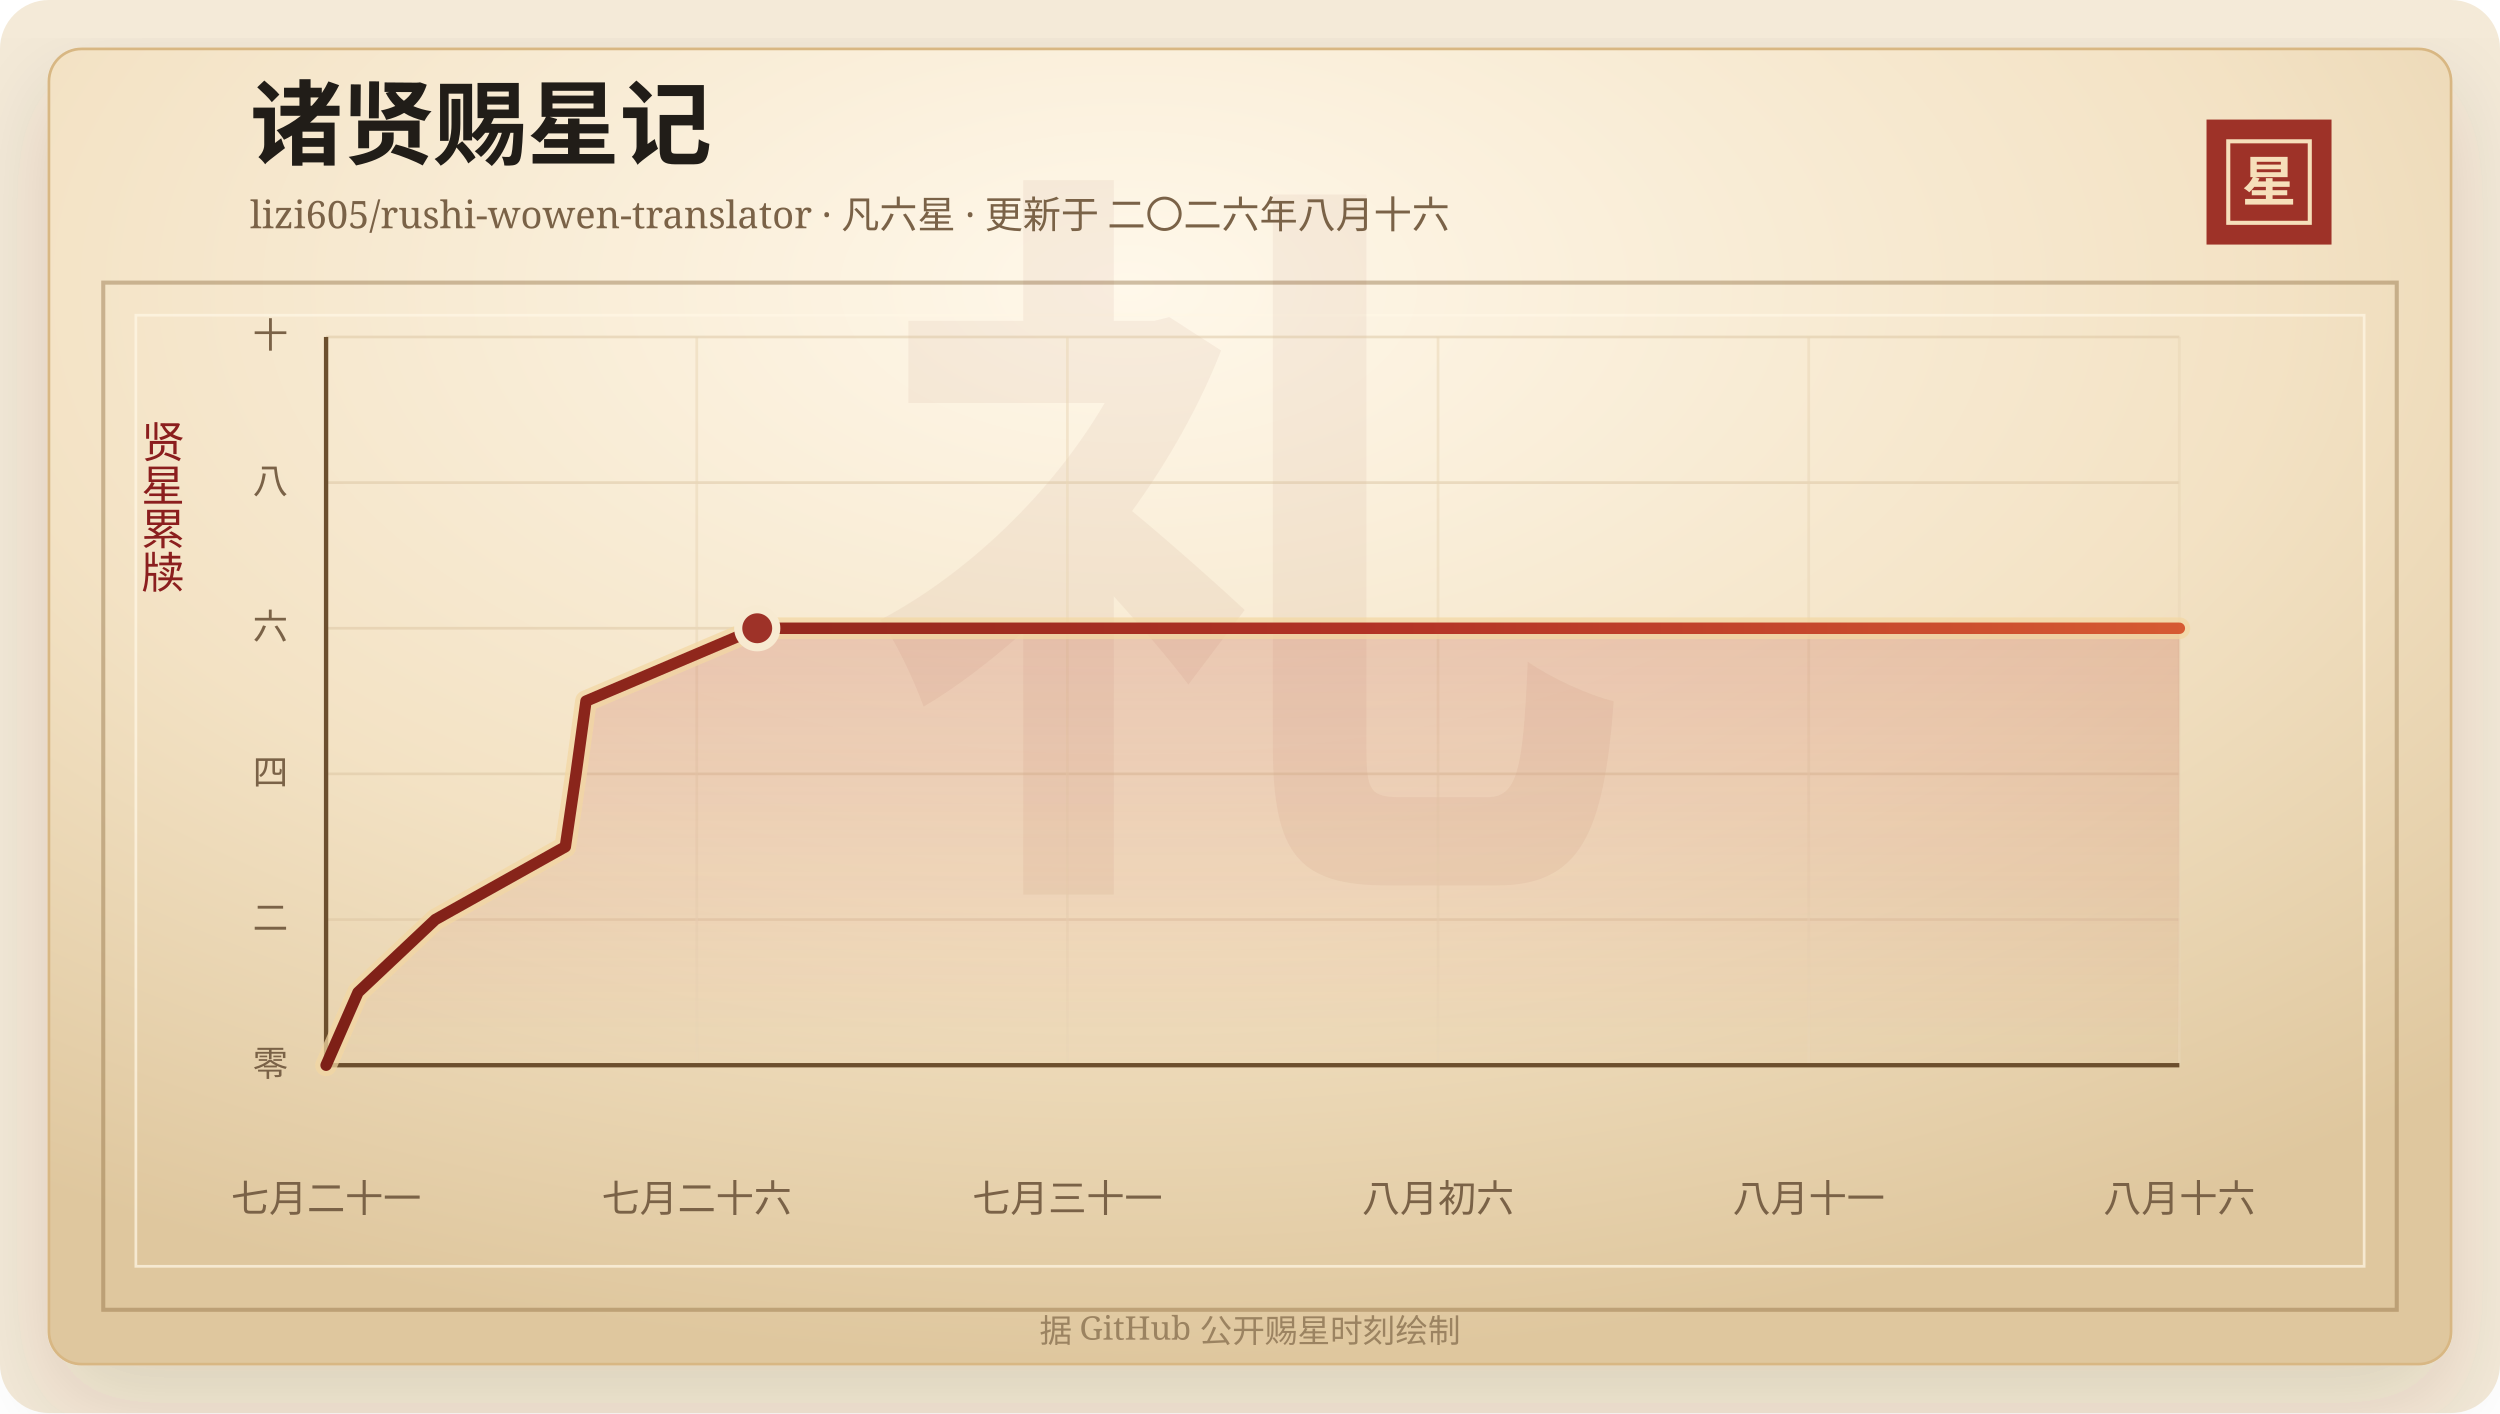
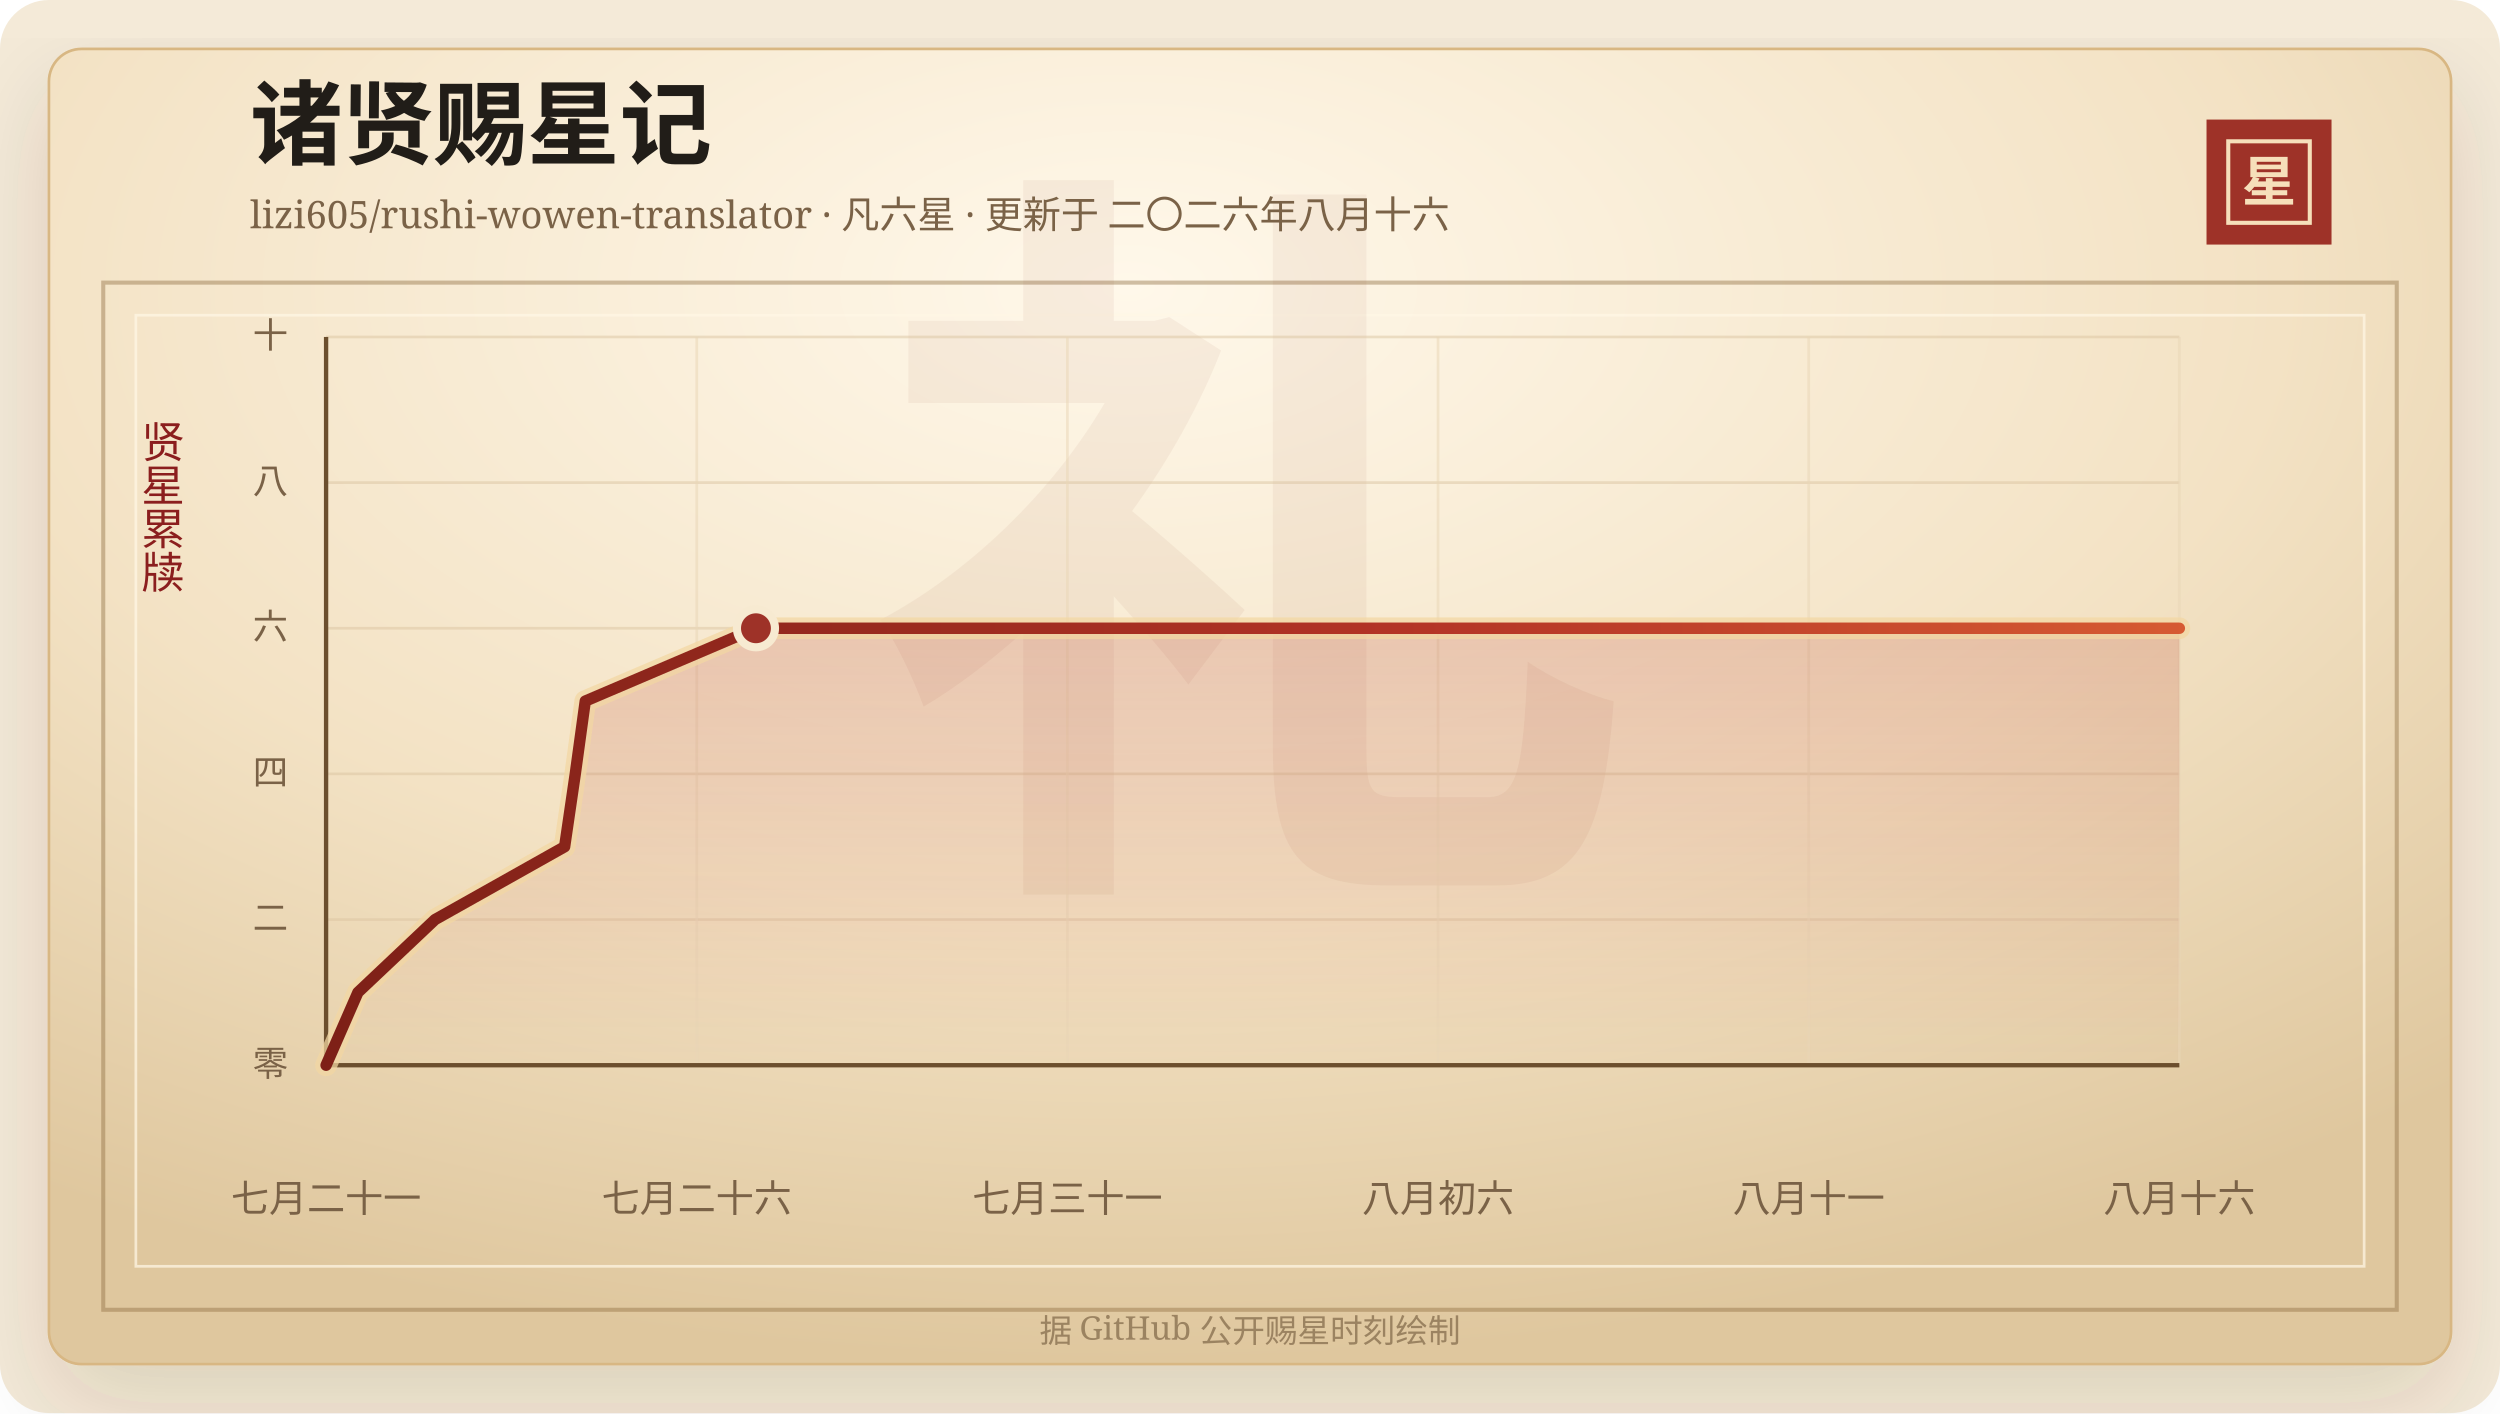
<svg xmlns="http://www.w3.org/2000/svg" width="920" height="520" viewBox="0 0 920 520" role="img" aria-labelledby="title desc">
  <defs>
    <linearGradient id="line" x1="0" x2="1" y1="0" y2="0">
      <stop offset="0%" stop-color="#7d2017" />
      <stop offset="58%" stop-color="#b33426" />
      <stop offset="100%" stop-color="#d65a32" />
    </linearGradient>
    <linearGradient id="area" x1="0" x2="0" y1="0" y2="1">
      <stop offset="0%" stop-color="#b33426" stop-opacity="0.2" />
      <stop offset="100%" stop-color="#b33426" stop-opacity="0" />
    </linearGradient>
    <radialGradient id="paper" cx="45%" cy="18%" r="82%">
      <stop offset="0%" stop-color="#fff8ea" />
      <stop offset="58%" stop-color="#f3e2c4" />
      <stop offset="100%" stop-color="#dfc79e" />
    </radialGradient>
    <filter id="shadow" x="-20%" y="-20%" width="140%" height="140%">
      <feDropShadow dx="0" dy="14" stdDeviation="18" flood-color="#3b2a20" flood-opacity="0.14" />
    </filter>
  </defs>
  <rect width="920" height="520" rx="18" fill="#f4ead8" />
  <rect x="18" y="18" width="884" height="484" rx="12" fill="url(#paper)" stroke="#d8b783" filter="url(#shadow)" />
  <rect x="38" y="104" width="844" height="378" fill="none" stroke="#8c6b3f" stroke-opacity="0.42" stroke-width="1.5" />
  <rect x="50" y="116" width="820" height="350" fill="none" stroke="#fff7e5" stroke-opacity="0.72" />
  <text x="460" y="304" text-anchor="middle" fill="#8c342a" fill-opacity="0.06" font-family="Songti SC, STSong, SimSun, serif" font-size="280" font-weight="700">礼</text>
  <text x="92" y="58" fill="#211d18" font-family="Songti SC, STSong, SimSun, serif" font-size="34" font-weight="700">诸贤赐星记</text>
  <text x="92" y="84" fill="#7a6247" font-family="Songti SC, STSong, SimSun, serif" font-size="14.0">lizi605/rushi-wowen-translator · 凡六星 · 更新于 二〇二六年八月十六</text>
  <rect x="812" y="44" width="46" height="46" fill="#9e3228" />
  <rect x="820" y="52" width="30" height="30" fill="none" stroke="#f6dfba" stroke-width="1.5" />
  <text x="835" y="74" text-anchor="middle" fill="#f6dfba" font-family="Songti SC, STSong, SimSun, serif" font-size="20" font-weight="700">星</text>
  <text x="60" y="166" text-anchor="middle" fill="#8b1e1e" font-family="Songti SC, STSong, SimSun, serif" font-size="16" writing-mode="vertical-rl">贤星累牍</text>
  <line x1="120" y1="392.00" x2="802" y2="392.00" stroke="#d9c29e" stroke-opacity="0.48" />
  <text x="106" y="396.00" text-anchor="end" fill="#7a6247" font-family="Songti SC, STSong, SimSun, serif" font-size="13">零</text>
  <line x1="120" y1="338.40" x2="802" y2="338.40" stroke="#d9c29e" stroke-opacity="0.48" />
  <text x="106" y="342.40" text-anchor="end" fill="#7a6247" font-family="Songti SC, STSong, SimSun, serif" font-size="13">二</text>
  <line x1="120" y1="284.80" x2="802" y2="284.80" stroke="#d9c29e" stroke-opacity="0.48" />
  <text x="106" y="288.80" text-anchor="end" fill="#7a6247" font-family="Songti SC, STSong, SimSun, serif" font-size="13">四</text>
  <line x1="120" y1="231.20" x2="802" y2="231.20" stroke="#d9c29e" stroke-opacity="0.48" />
  <text x="106" y="235.20" text-anchor="end" fill="#7a6247" font-family="Songti SC, STSong, SimSun, serif" font-size="13">六</text>
  <line x1="120" y1="177.60" x2="802" y2="177.60" stroke="#d9c29e" stroke-opacity="0.48" />
  <text x="106" y="181.60" text-anchor="end" fill="#7a6247" font-family="Songti SC, STSong, SimSun, serif" font-size="13">八</text>
  <line x1="120" y1="124.00" x2="802" y2="124.00" stroke="#d9c29e" stroke-opacity="0.48" />
  <text x="106" y="128.00" text-anchor="end" fill="#7a6247" font-family="Songti SC, STSong, SimSun, serif" font-size="13">十</text>
  <line x1="120.00" y1="124" x2="120.00" y2="392" stroke="#ead6b7" stroke-opacity="0.54" />
  <text x="120.00" y="446" text-anchor="middle" fill="#7a6247" font-family="Songti SC, STSong, SimSun, serif" font-size="14">七月二十一</text>
  <line x1="256.40" y1="124" x2="256.40" y2="392" stroke="#ead6b7" stroke-opacity="0.54" />
  <text x="256.40" y="446" text-anchor="middle" fill="#7a6247" font-family="Songti SC, STSong, SimSun, serif" font-size="14">七月二十六</text>
  <line x1="392.80" y1="124" x2="392.80" y2="392" stroke="#ead6b7" stroke-opacity="0.54" />
  <text x="392.80" y="446" text-anchor="middle" fill="#7a6247" font-family="Songti SC, STSong, SimSun, serif" font-size="14">七月三十一</text>
  <line x1="529.20" y1="124" x2="529.20" y2="392" stroke="#ead6b7" stroke-opacity="0.54" />
  <text x="529.20" y="446" text-anchor="middle" fill="#7a6247" font-family="Songti SC, STSong, SimSun, serif" font-size="14">八月初六</text>
  <line x1="665.60" y1="124" x2="665.60" y2="392" stroke="#ead6b7" stroke-opacity="0.54" />
  <text x="665.60" y="446" text-anchor="middle" fill="#7a6247" font-family="Songti SC, STSong, SimSun, serif" font-size="14">八月十一</text>
  <line x1="802.00" y1="124" x2="802.00" y2="392" stroke="#ead6b7" stroke-opacity="0.54" />
  <text x="802.00" y="446" text-anchor="middle" fill="#7a6247" font-family="Songti SC, STSong, SimSun, serif" font-size="14">八月十六</text>
  <line x1="120" y1="392" x2="802" y2="392" stroke="#6c4f2e" stroke-width="1.6" />
  <line x1="120" y1="124" x2="120" y2="392" stroke="#6c4f2e" stroke-width="1.6" />
-   <polygon points="120.00,392.00 120.00,392.00 131.75,365.20 160.20,338.40 208.04,311.60 211.97,284.80 215.65,258.00 278.66,231.20 802.00,231.20 802.00,392.00" fill="url(#area)" />
-   <polyline points="120.00,392.00 131.75,365.20 160.20,338.40 208.04,311.60 211.97,284.80 215.65,258.00 278.66,231.20 802.00,231.20" fill="none" stroke="#f3d7a2" stroke-width="8" stroke-linecap="round" stroke-linejoin="round" opacity="0.72" />
-   <polyline points="120.00,392.00 131.75,365.20 160.20,338.40 208.04,311.60 211.97,284.80 215.65,258.00 278.66,231.20 802.00,231.20" fill="none" stroke="url(#line)" stroke-width="4.2" stroke-linecap="round" stroke-linejoin="round" />
-   <circle cx="278.66" cy="231.20" r="7" fill="#9e3228" stroke="#f7ead1" stroke-width="3" />
+   <polygon points="120.00,392.00 120.00,392.00 131.72,365.20 160.09,338.40 207.78,311.60 211.70,284.80 215.38,258.00 278.19,231.20 802.00,231.20 802.00,392.00" fill="url(#area)" />
+   <polyline points="120.00,392.00 131.72,365.20 160.09,338.40 207.78,311.60 211.70,284.80 215.38,258.00 278.19,231.20 802.00,231.20" fill="none" stroke="#f3d7a2" stroke-width="8" stroke-linecap="round" stroke-linejoin="round" opacity="0.72" />
+   <polyline points="120.00,392.00 131.72,365.20 160.09,338.40 207.78,311.60 211.70,284.80 215.38,258.00 278.19,231.20 802.00,231.20" fill="none" stroke="url(#line)" stroke-width="4.2" stroke-linecap="round" stroke-linejoin="round" />
+   <circle cx="278.19" cy="231.20" r="7" fill="#9e3228" stroke="#f7ead1" stroke-width="3" />
  <text x="460" y="494" text-anchor="middle" fill="#9b8361" font-family="Songti SC, STSong, SimSun, serif" font-size="12">据 GitHub 公开赐星时刻绘制</text>
</svg>
